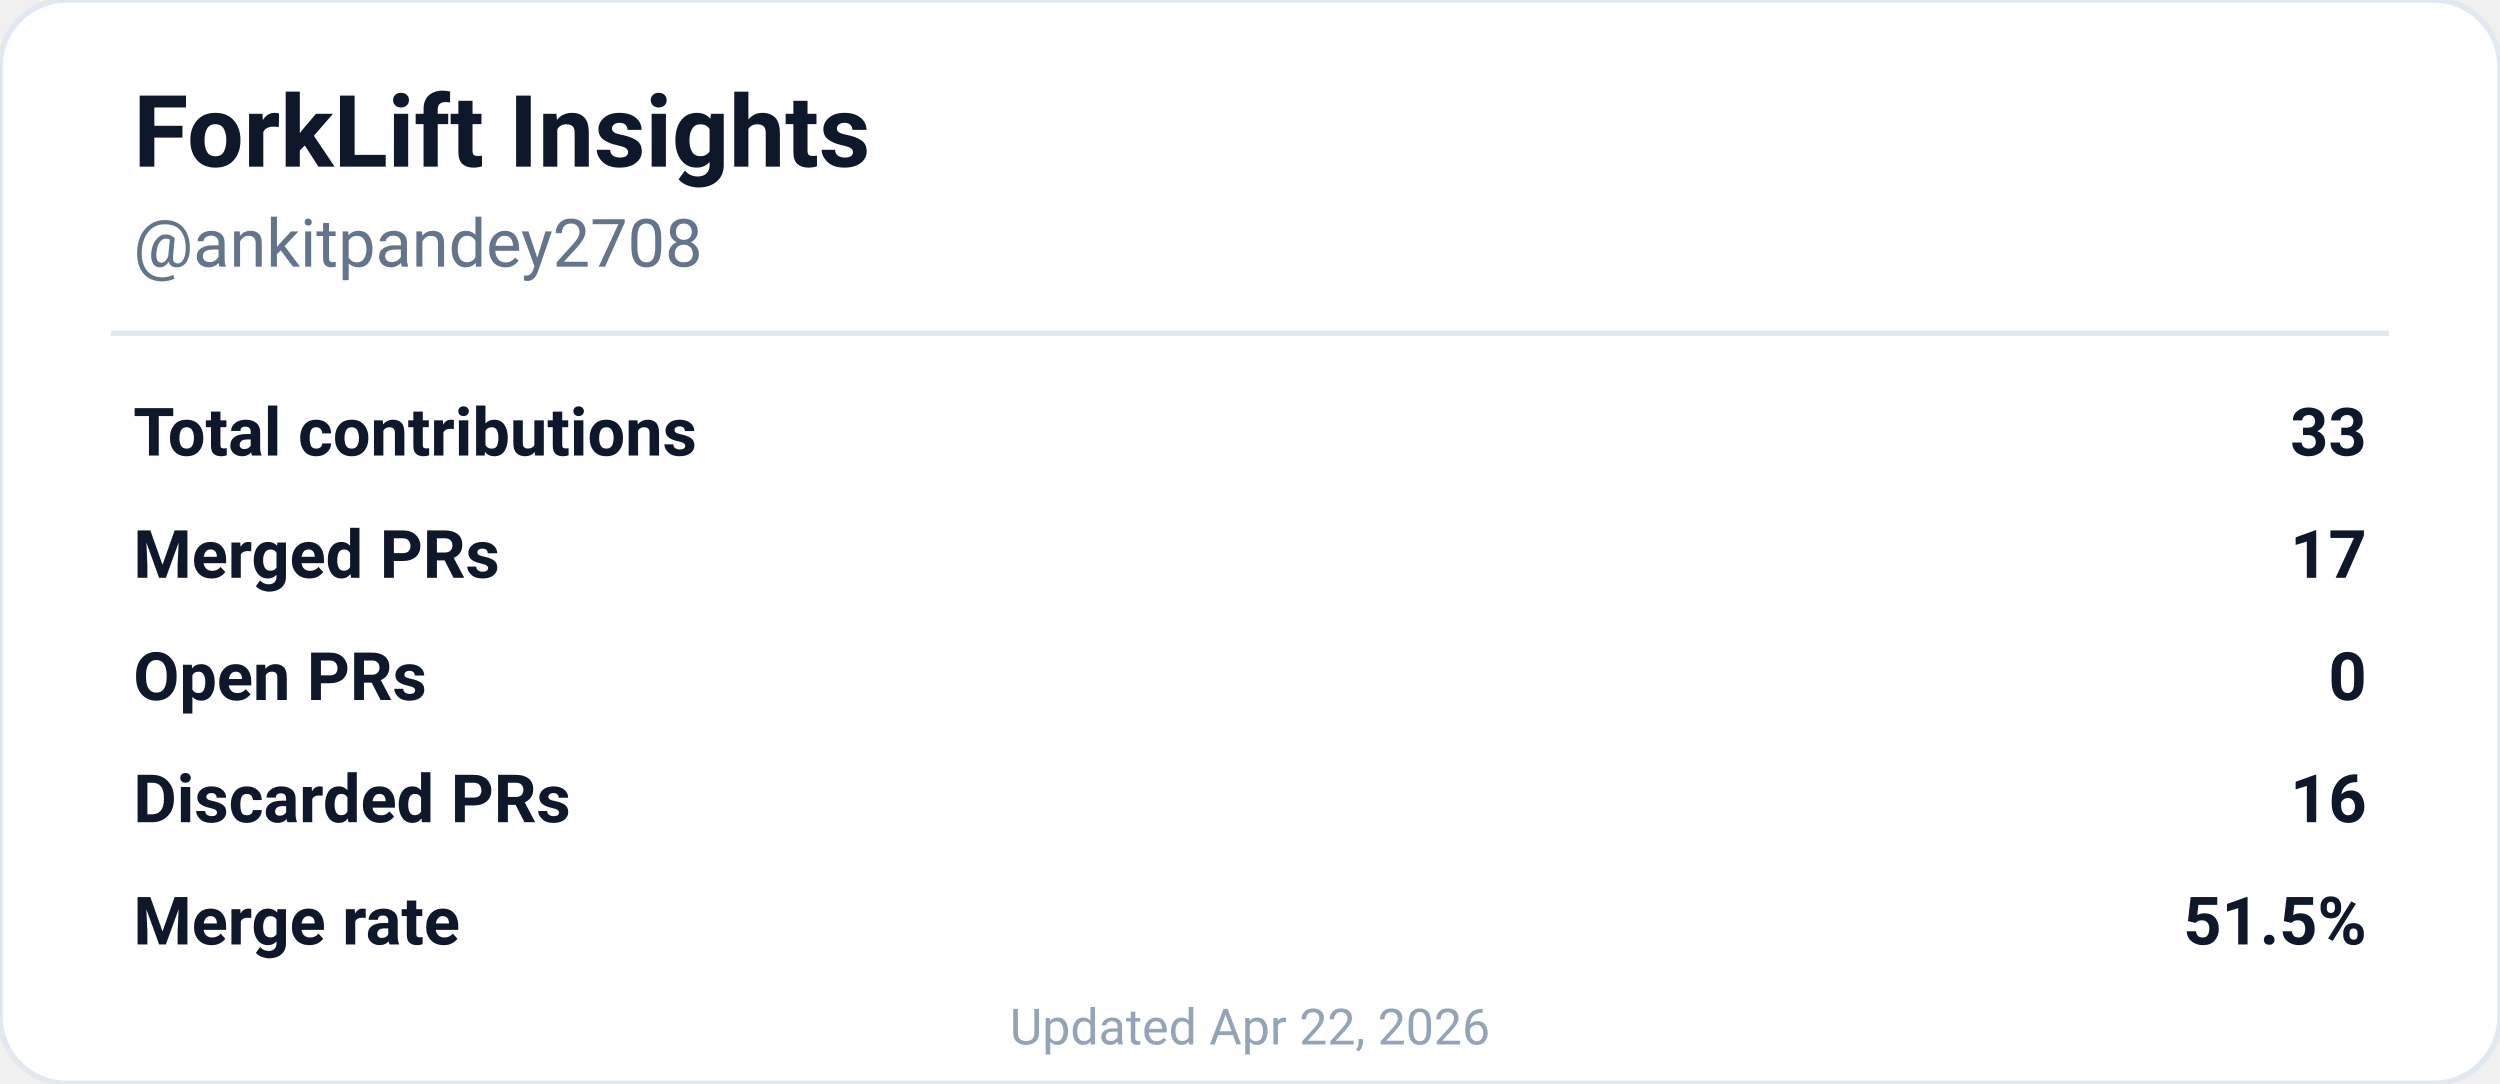
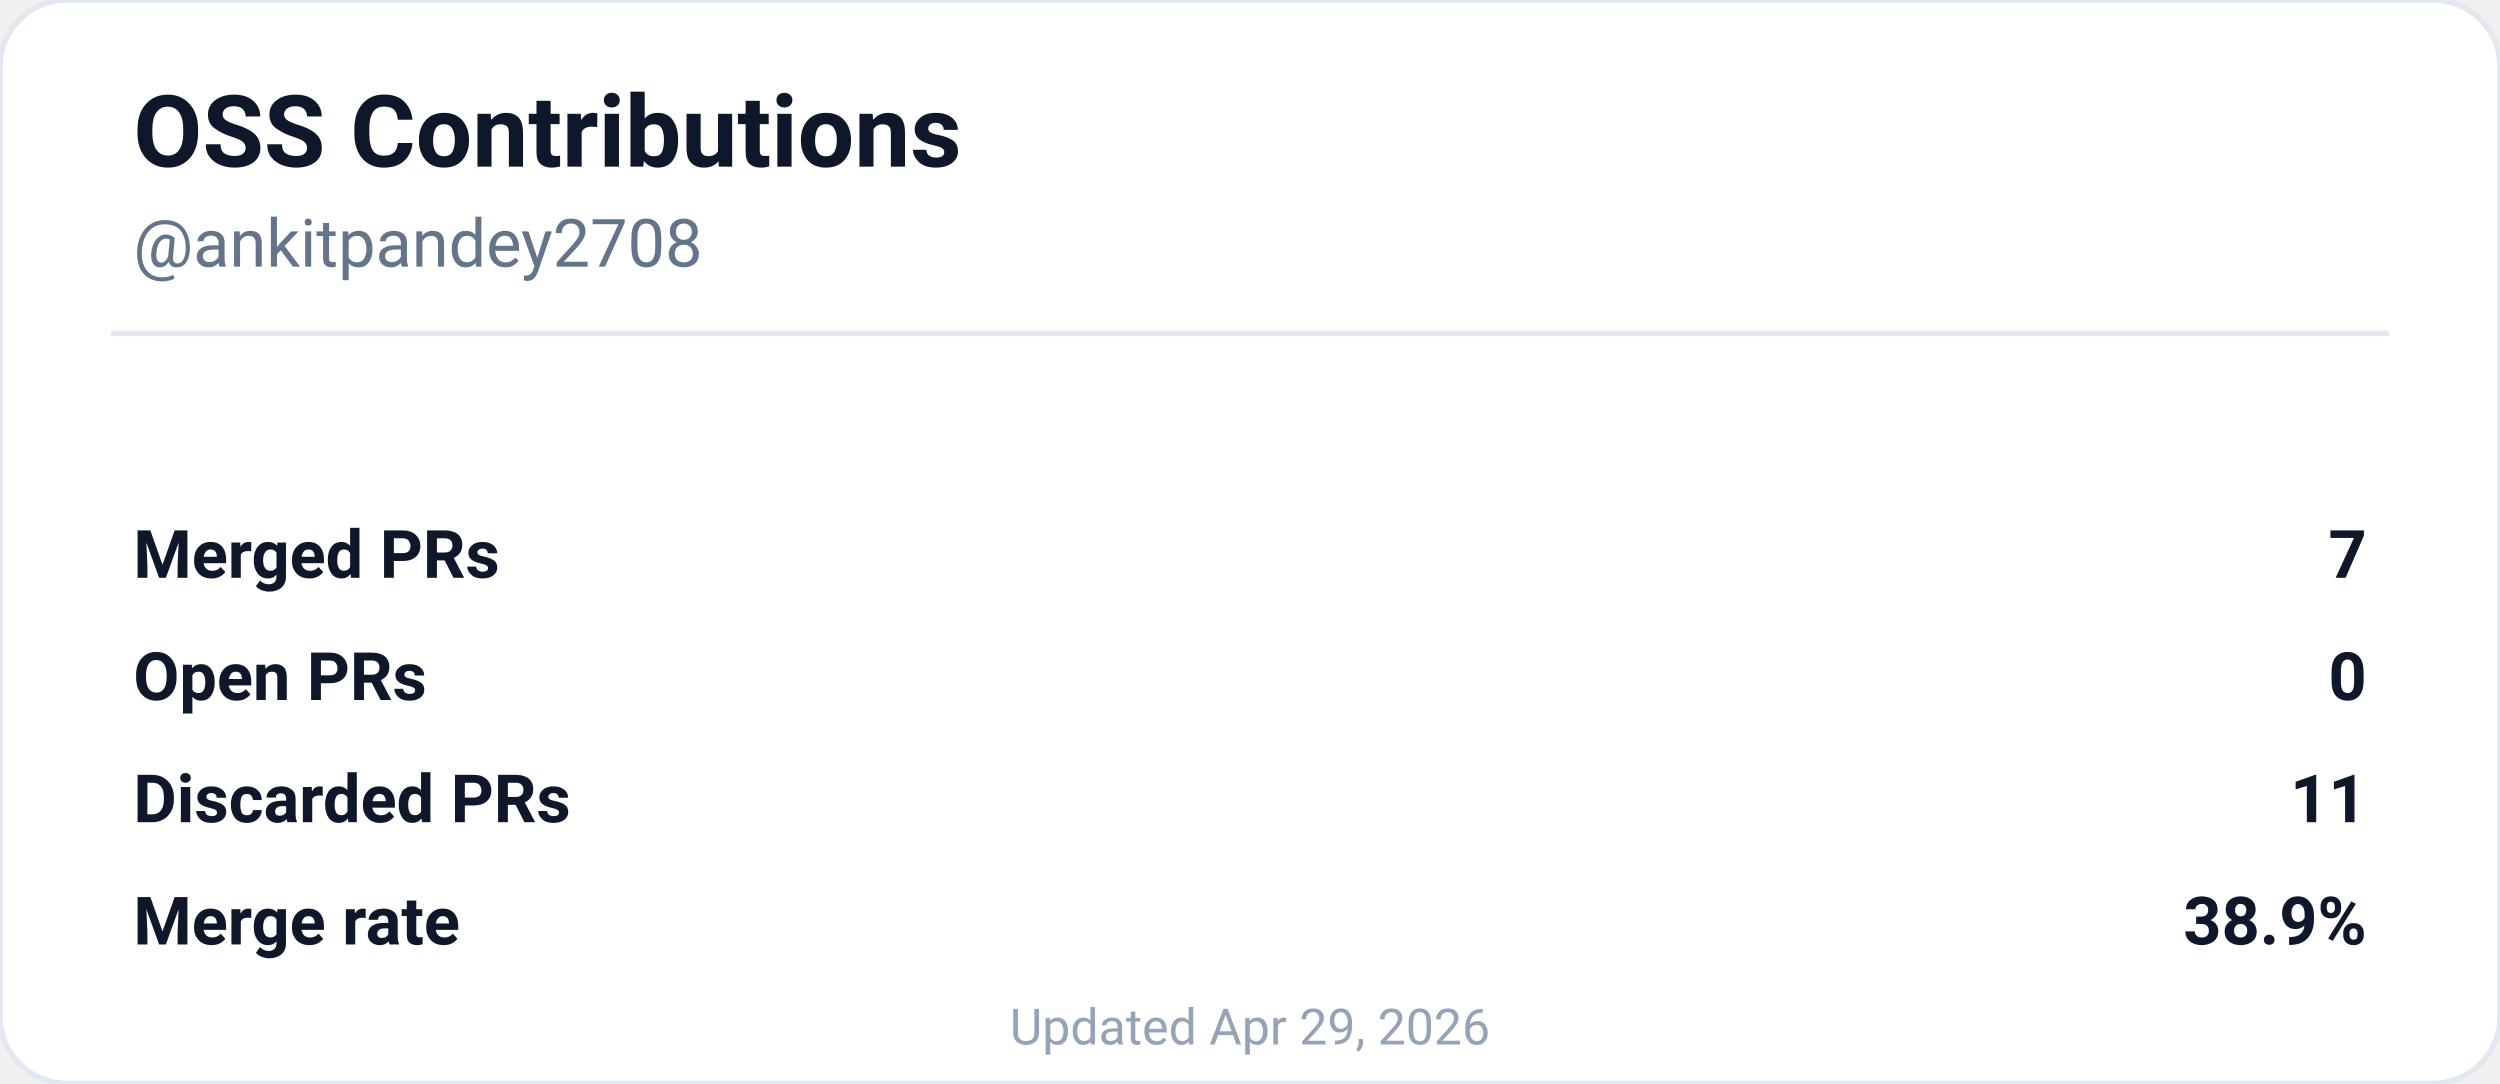
<svg xmlns="http://www.w3.org/2000/svg" width="450" height="195" viewBox="0 0 450 195" role="img" aria-labelledby="descId">
  <rect width="450" height="195" rx="12" fill="#ffffff" stroke="#e2e8f0" stroke-width="1" />
  <text x="24" y="30" font-family="'SF Pro Display', -apple-system, BlinkMacSystemFont, 'Segoe UI', Roboto, sans-serif" font-size="18" font-weight="700" fill="#0f172a">
-     ForkLift Insights
+     OSS Contributions
  </text>
  <text x="24" y="48" font-family="'SF Pro Text', -apple-system, BlinkMacSystemFont, 'Segoe UI', Roboto, sans-serif" font-size="12" fill="#64748b">
    @ankitpandey2708
  </text>
  <line x1="20" y1="60" x2="430" y2="60" stroke="#e2e8f0" stroke-width="1" />
  <g font-family="'SF Pro Text', -apple-system, BlinkMacSystemFont, 'Segoe UI', Roboto, sans-serif" font-size="12" fill="#0f172a">
-     <text x="24" y="82" font-weight="600">Total contributions</text>
-     <text x="426" y="82" text-anchor="end" font-weight="700">33</text>
    <text x="24" y="104" font-weight="600">Merged PRs</text>
-     <text x="426" y="104" text-anchor="end" font-weight="700">17</text>
+     <text x="426" y="104" text-anchor="end" font-weight="700">7</text>
    <text x="24" y="126" font-weight="600">Open PRs</text>
    <text x="426" y="126" text-anchor="end" font-weight="700">0</text>
    <text x="24" y="148" font-weight="600">Discarded PRs</text>
-     <text x="426" y="148" text-anchor="end" font-weight="700">16</text>
+     <text x="426" y="148" text-anchor="end" font-weight="700">11</text>
    <text x="24" y="170" font-weight="600">Merge rate</text>
-     <text x="426" y="170" text-anchor="end" font-weight="700">51.5%</text>
+     <text x="426" y="170" text-anchor="end" font-weight="700">38.9%</text>
  </g>
  <text x="225" y="188" font-family="'SF Pro Text', -apple-system, BlinkMacSystemFont, 'Segoe UI', Roboto, sans-serif" font-size="9" fill="#94a3b8" text-anchor="middle">
-     Updated Apr 22, 2026
+     Updated Apr 29, 2026
  </text>
</svg>
